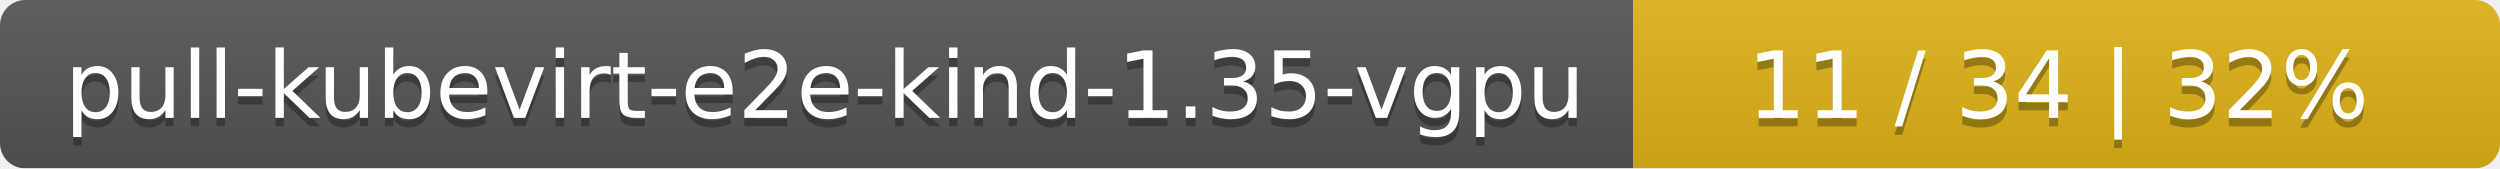
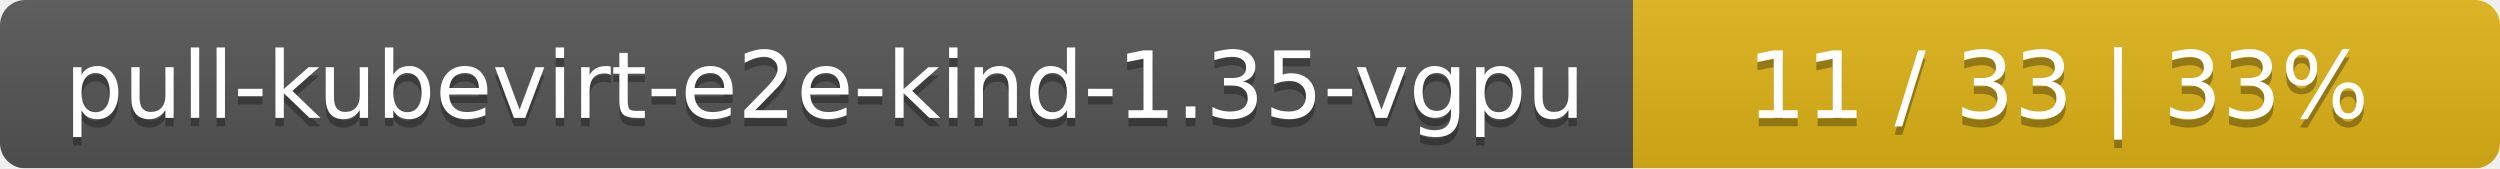
<svg xmlns="http://www.w3.org/2000/svg" width="297" height="20">
  <linearGradient id="smooth" x2="0" y2="100%">
    <stop offset="0" stop-color="#bbb" stop-opacity=".1" />
    <stop offset="1" stop-opacity=".1" />
  </linearGradient>
  <mask id="round">
    <rect width="297" height="20" rx="3" fill="#fff" />
  </mask>
  <g mask="url(#round)">
    <rect width="194" height="20" fill="#555" />
    <rect x="194" width="103" height="20" fill="#dfb317" />
    <rect width="297" height="20" fill="url(#smooth)" />
  </g>
  <g fill="#fff" text-anchor="middle" font-family="DejaVu Sans,Verdana,Geneva,sans-serif" font-size="11">
    <text x="98" y="15" fill="#010101" fill-opacity=".3">pull-kubevirt-e2e-kind-1.35-vgpu</text>
    <text x="98" y="14">pull-kubevirt-e2e-kind-1.35-vgpu</text>
-     <text x="244.5" y="15" fill="#010101" fill-opacity=".3">11 / 34    |    32%</text>
-     <text x="244.5" y="14">11 / 34    |    32%</text>
+     <text x="244.5" y="15" fill="#010101" fill-opacity=".3">11 / 33    |    33%</text>
+     <text x="244.5" y="14">11 / 33    |    33%</text>
  </g>
</svg>
